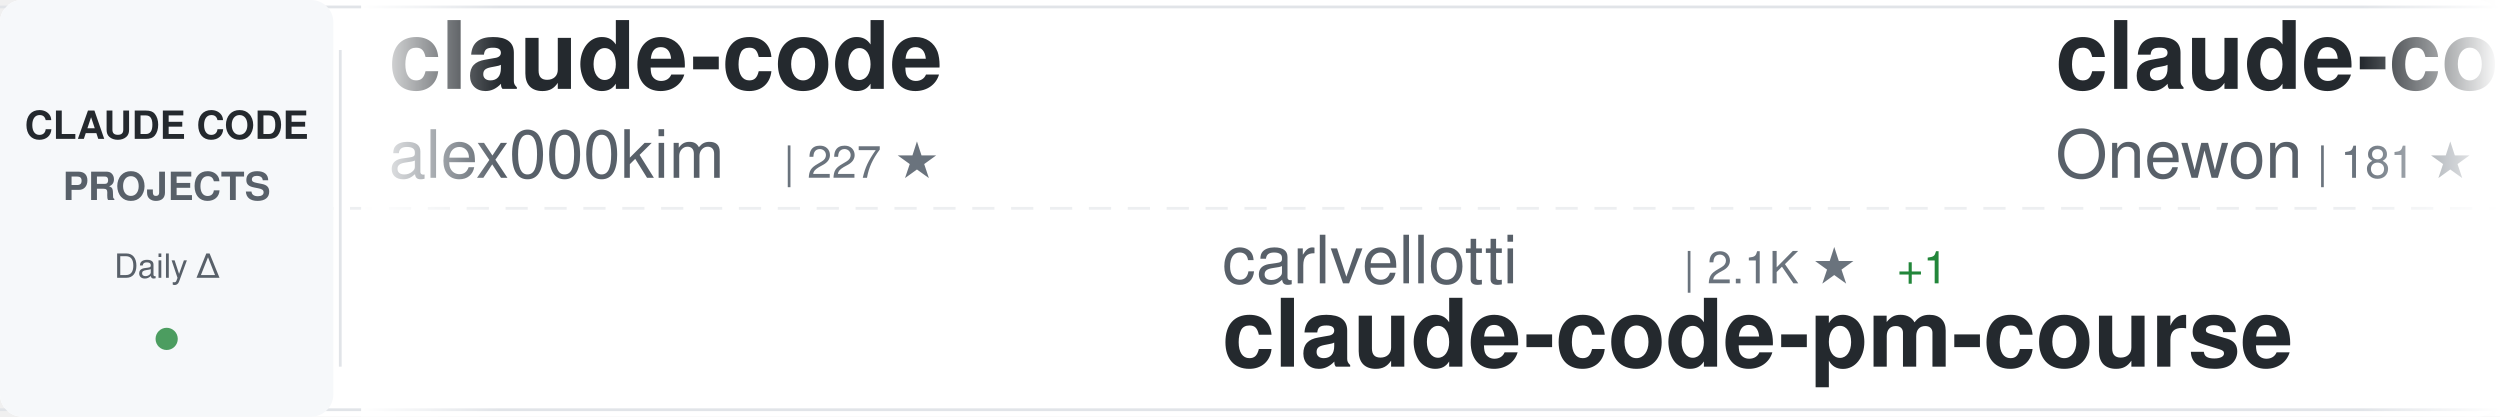
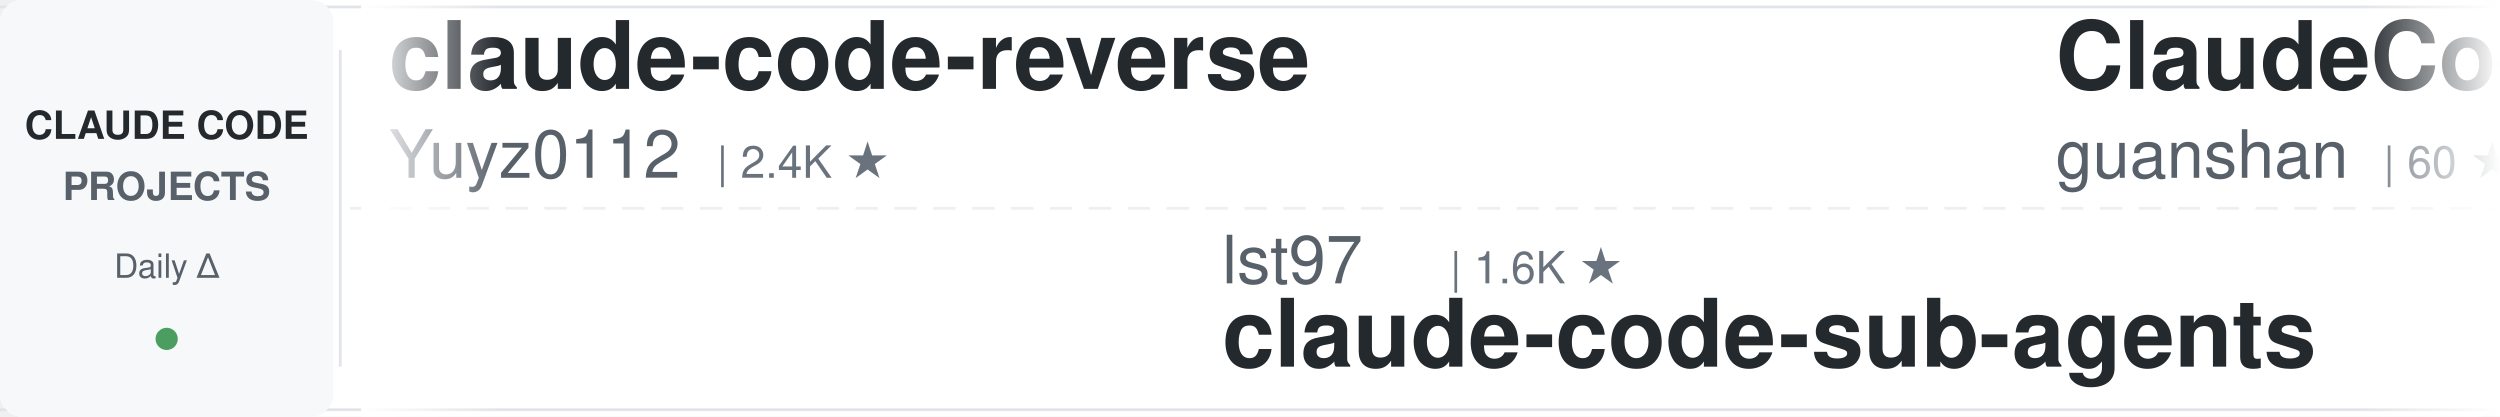
<svg xmlns="http://www.w3.org/2000/svg" width="900" height="150">
  <defs>
    <linearGradient id="awesomeLeftFade" x1="0%" y1="0%" x2="100%" y2="0%">
      <stop offset="0%" style="stop-color:#ffffff;stop-opacity:1" />
      <stop offset="100%" style="stop-color:#ffffff;stop-opacity:0" />
    </linearGradient>
    <linearGradient id="awesomeRightFade" x1="0%" y1="0%" x2="100%" y2="0%">
      <stop offset="0%" style="stop-color:#ffffff;stop-opacity:0" />
      <stop offset="100%" style="stop-color:#ffffff;stop-opacity:1" />
    </linearGradient>
  </defs>
  <rect width="900" height="150" fill="#ffffff" rx="8" />
  <rect x="0" y="2" width="900" height="1" fill="#e1e4e8" />
  <rect x="0" y="147" width="900" height="1" fill="#e1e4e8" />
  <line x1="0" y1="75" x2="900" y2="75" stroke="#e1e4e8" stroke-width="1" stroke-dasharray="8 6" opacity="0.6" />
  <rect x="0" y="0" width="120" height="150" fill="#f6f8fa" rx="8" />
  <text x="60" y="50" font-family="-apple-system, BlinkMacSystemFont, 'Segoe UI', Helvetica, Arial, sans-serif" font-size="14" font-weight="600" fill="#24292e" text-anchor="middle">CLAUDE CODE</text>
  <text x="60" y="72" font-family="-apple-system, BlinkMacSystemFont, 'Segoe UI', Helvetica, Arial, sans-serif" font-size="14" font-weight="600" fill="#586069" text-anchor="middle">PROJECTS</text>
  <text x="60" y="100" font-family="-apple-system, BlinkMacSystemFont, 'Segoe UI', Helvetica, Arial, sans-serif" font-size="12" font-weight="500" fill="#586069" text-anchor="middle">Daily Δ</text>
  <circle cx="60" cy="122" r="4" fill="#22863a" opacity="0.8" />
  <rect x="122" y="18" width="1" height="114" fill="#e1e4e8" />
  <clipPath id="awesomeTickerClip">
    <rect x="130" y="0" width="770" height="150" />
  </clipPath>
  <g clip-path="url(#awesomeTickerClip)">
    <g id="awesomeTickerItems">
      <animateTransform attributeName="transform" attributeType="XML" type="translate" from="0 0" to="-3000 0" dur="54s" repeatCount="indefinite" />
      <g transform="translate(0, 0)">
-         <text x="140" y="32" font-family="-apple-system, BlinkMacSystemFont, 'Segoe UI', Helvetica, Arial, sans-serif" font-size="34" font-weight="600" fill="#24292e">claude-code</text>
-         <text x="140" y="64" font-family="-apple-system, BlinkMacSystemFont, 'Segoe UI', Helvetica, Arial, sans-serif" font-size="24" font-weight="400" fill="#586069">alex000kim</text>
-         <text x="282" y="64" font-family="-apple-system, BlinkMacSystemFont, 'Segoe UI', Helvetica, Arial, sans-serif" font-size="16" font-weight="500" fill="#6a737d">| 227 ★</text>
+         <text x="140" y="32" font-family="-apple-system, BlinkMacSystemFont, 'Segoe UI', Helvetica, Arial, sans-serif" font-size="34" font-weight="600" fill="#24292e">claude-code-reverse</text>
+         <text x="140" y="64" font-family="-apple-system, BlinkMacSystemFont, 'Segoe UI', Helvetica, Arial, sans-serif" font-size="24" font-weight="400" fill="#586069">Yuyz0112</text>
+         <text x="258" y="64" font-family="-apple-system, BlinkMacSystemFont, 'Segoe UI', Helvetica, Arial, sans-serif" font-size="16" font-weight="500" fill="#6a737d">| 2.4K ★</text>
      </g>
      <g transform="translate(300, 0)">
-         <text x="140" y="102" font-family="-apple-system, BlinkMacSystemFont, 'Segoe UI', Helvetica, Arial, sans-serif" font-size="24" font-weight="400" fill="#586069">carlvellotti</text>
-         <text x="306" y="102" font-family="-apple-system, BlinkMacSystemFont, 'Segoe UI', Helvetica, Arial, sans-serif" font-size="16" font-weight="500" fill="#6a737d">| 2.1K ★</text>
-         <text x="383" y="102" font-family="-apple-system, BlinkMacSystemFont, 'Segoe UI', Helvetica, Arial, sans-serif" font-size="16" font-weight="500" fill="#22863a"> +1</text>
-         <text x="140" y="132" font-family="-apple-system, BlinkMacSystemFont, 'Segoe UI', Helvetica, Arial, sans-serif" font-size="34" font-weight="600" fill="#24292e">claude-code-pm-course</text>
+         <text x="140" y="102" font-family="-apple-system, BlinkMacSystemFont, 'Segoe UI', Helvetica, Arial, sans-serif" font-size="24" font-weight="400" fill="#586069">lst97</text>
+         <text x="222" y="102" font-family="-apple-system, BlinkMacSystemFont, 'Segoe UI', Helvetica, Arial, sans-serif" font-size="16" font-weight="500" fill="#6a737d">| 1.6K ★</text>
+         <text x="140" y="132" font-family="-apple-system, BlinkMacSystemFont, 'Segoe UI', Helvetica, Arial, sans-serif" font-size="34" font-weight="600" fill="#24292e">claude-code-sub-agents</text>
      </g>
      <g transform="translate(600, 0)">
+         <text x="140" y="32" font-family="-apple-system, BlinkMacSystemFont, 'Segoe UI', Helvetica, Arial, sans-serif" font-size="34" font-weight="600" fill="#24292e">ClaudeCode</text>
+         <text x="140" y="64" font-family="-apple-system, BlinkMacSystemFont, 'Segoe UI', Helvetica, Arial, sans-serif" font-size="24" font-weight="400" fill="#586069">guanshan</text>
+         <text x="258" y="64" font-family="-apple-system, BlinkMacSystemFont, 'Segoe UI', Helvetica, Arial, sans-serif" font-size="16" font-weight="500" fill="#6a737d">| 60 ★</text>
+       </g>
+       <g transform="translate(900, 0)">
+         <text x="140" y="102" font-family="-apple-system, BlinkMacSystemFont, 'Segoe UI', Helvetica, Arial, sans-serif" font-size="24" font-weight="400" fill="#586069">ChinaSiro</text>
+         <text x="270" y="102" font-family="-apple-system, BlinkMacSystemFont, 'Segoe UI', Helvetica, Arial, sans-serif" font-size="16" font-weight="500" fill="#6a737d">| 9.3K ★</text>
+         <text x="347" y="102" font-family="-apple-system, BlinkMacSystemFont, 'Segoe UI', Helvetica, Arial, sans-serif" font-size="16" font-weight="500" fill="#22863a"> +4</text>
+         <text x="140" y="132" font-family="-apple-system, BlinkMacSystemFont, 'Segoe UI', Helvetica, Arial, sans-serif" font-size="34" font-weight="600" fill="#24292e">claude-code-sourcemap</text>
+       </g>
+       <g transform="translate(1200, 0)">
+         <text x="140" y="32" font-family="-apple-system, BlinkMacSystemFont, 'Segoe UI', Helvetica, Arial, sans-serif" font-size="34" font-weight="600" fill="#24292e">claude-code-engineering</text>
+         <text x="140" y="64" font-family="-apple-system, BlinkMacSystemFont, 'Segoe UI', Helvetica, Arial, sans-serif" font-size="24" font-weight="400" fill="#586069">huangjia2019</text>
+         <text x="306" y="64" font-family="-apple-system, BlinkMacSystemFont, 'Segoe UI', Helvetica, Arial, sans-serif" font-size="16" font-weight="500" fill="#6a737d">| 742 ★</text>
+         <text x="374" y="64" font-family="-apple-system, BlinkMacSystemFont, 'Segoe UI', Helvetica, Arial, sans-serif" font-size="16" font-weight="500" fill="#22863a"> +5</text>
+       </g>
+       <g transform="translate(1500, 0)">
+         <text x="140" y="102" font-family="-apple-system, BlinkMacSystemFont, 'Segoe UI', Helvetica, Arial, sans-serif" font-size="24" font-weight="400" fill="#586069">disler</text>
+         <text x="234" y="102" font-family="-apple-system, BlinkMacSystemFont, 'Segoe UI', Helvetica, Arial, sans-serif" font-size="16" font-weight="500" fill="#6a737d">| 3.7K ★</text>
+         <text x="311" y="102" font-family="-apple-system, BlinkMacSystemFont, 'Segoe UI', Helvetica, Arial, sans-serif" font-size="16" font-weight="500" fill="#22863a"> +4</text>
+         <text x="140" y="132" font-family="-apple-system, BlinkMacSystemFont, 'Segoe UI', Helvetica, Arial, sans-serif" font-size="34" font-weight="600" fill="#24292e">claude-code-hooks-master...</text>
+       </g>
+       <g transform="translate(1800, 0)">
+         <text x="140" y="32" font-family="-apple-system, BlinkMacSystemFont, 'Segoe UI', Helvetica, Arial, sans-serif" font-size="34" font-weight="600" fill="#24292e">claude-code-plugins-plus...</text>
+         <text x="140" y="64" font-family="-apple-system, BlinkMacSystemFont, 'Segoe UI', Helvetica, Arial, sans-serif" font-size="24" font-weight="400" fill="#586069">jeremylongshore</text>
+         <text x="342" y="64" font-family="-apple-system, BlinkMacSystemFont, 'Segoe UI', Helvetica, Arial, sans-serif" font-size="16" font-weight="500" fill="#6a737d">| 2.3K ★</text>
+         <text x="419" y="64" font-family="-apple-system, BlinkMacSystemFont, 'Segoe UI', Helvetica, Arial, sans-serif" font-size="16" font-weight="500" fill="#22863a"> +4</text>
+       </g>
+       <g transform="translate(2100, 0)">
+         <text x="140" y="102" font-family="-apple-system, BlinkMacSystemFont, 'Segoe UI', Helvetica, Arial, sans-serif" font-size="24" font-weight="400" fill="#586069">freestylefly</text>
+         <text x="306" y="102" font-family="-apple-system, BlinkMacSystemFont, 'Segoe UI', Helvetica, Arial, sans-serif" font-size="16" font-weight="500" fill="#6a737d">| 125 ★</text>
+         <text x="140" y="132" font-family="-apple-system, BlinkMacSystemFont, 'Segoe UI', Helvetica, Arial, sans-serif" font-size="34" font-weight="600" fill="#24292e">claude-code</text>
+       </g>
+       <g transform="translate(2400, 0)">
        <text x="140" y="32" font-family="-apple-system, BlinkMacSystemFont, 'Segoe UI', Helvetica, Arial, sans-serif" font-size="34" font-weight="600" fill="#24292e">claude-code</text>
        <text x="140" y="64" font-family="-apple-system, BlinkMacSystemFont, 'Segoe UI', Helvetica, Arial, sans-serif" font-size="24" font-weight="400" fill="#586069">Onewon</text>
        <text x="234" y="64" font-family="-apple-system, BlinkMacSystemFont, 'Segoe UI', Helvetica, Arial, sans-serif" font-size="16" font-weight="500" fill="#6a737d">| 181 ★</text>
      </g>
-       <g transform="translate(900, 0)">
-         <text x="140" y="102" font-family="-apple-system, BlinkMacSystemFont, 'Segoe UI', Helvetica, Arial, sans-serif" font-size="24" font-weight="400" fill="#586069">kodu-ai</text>
-         <text x="246" y="102" font-family="-apple-system, BlinkMacSystemFont, 'Segoe UI', Helvetica, Arial, sans-serif" font-size="16" font-weight="500" fill="#6a737d">| 5.3K ★</text>
-         <text x="140" y="132" font-family="-apple-system, BlinkMacSystemFont, 'Segoe UI', Helvetica, Arial, sans-serif" font-size="34" font-weight="600" fill="#24292e">claude-coder</text>
-       </g>
-       <g transform="translate(1200, 0)">
-         <text x="140" y="32" font-family="-apple-system, BlinkMacSystemFont, 'Segoe UI', Helvetica, Arial, sans-serif" font-size="34" font-weight="600" fill="#24292e">Claude-Code</text>
-         <text x="140" y="64" font-family="-apple-system, BlinkMacSystemFont, 'Segoe UI', Helvetica, Arial, sans-serif" font-size="24" font-weight="400" fill="#586069">KPR111</text>
-         <text x="234" y="64" font-family="-apple-system, BlinkMacSystemFont, 'Segoe UI', Helvetica, Arial, sans-serif" font-size="16" font-weight="500" fill="#6a737d">| 18 ★</text>
-       </g>
-       <g transform="translate(1500, 0)">
-         <text x="140" y="102" font-family="-apple-system, BlinkMacSystemFont, 'Segoe UI', Helvetica, Arial, sans-serif" font-size="24" font-weight="400" fill="#586069">RishabhK103</text>
-         <text x="294" y="102" font-family="-apple-system, BlinkMacSystemFont, 'Segoe UI', Helvetica, Arial, sans-serif" font-size="16" font-weight="500" fill="#6a737d">| 86 ★</text>
-         <text x="353" y="102" font-family="-apple-system, BlinkMacSystemFont, 'Segoe UI', Helvetica, Arial, sans-serif" font-size="16" font-weight="500" fill="#22863a"> +1</text>
-         <text x="140" y="132" font-family="-apple-system, BlinkMacSystemFont, 'Segoe UI', Helvetica, Arial, sans-serif" font-size="34" font-weight="600" fill="#24292e">claude-code</text>
-       </g>
-       <g transform="translate(1800, 0)">
-         <text x="140" y="32" font-family="-apple-system, BlinkMacSystemFont, 'Segoe UI', Helvetica, Arial, sans-serif" font-size="34" font-weight="600" fill="#24292e">Open-ClaudeCode</text>
-         <text x="140" y="64" font-family="-apple-system, BlinkMacSystemFont, 'Segoe UI', Helvetica, Arial, sans-serif" font-size="24" font-weight="400" fill="#586069">LING71671</text>
-         <text x="270" y="64" font-family="-apple-system, BlinkMacSystemFont, 'Segoe UI', Helvetica, Arial, sans-serif" font-size="16" font-weight="500" fill="#6a737d">| 869 ★</text>
-       </g>
-       <g transform="translate(2100, 0)">
-         <text x="140" y="102" font-family="-apple-system, BlinkMacSystemFont, 'Segoe UI', Helvetica, Arial, sans-serif" font-size="24" font-weight="400" fill="#586069">snarktank</text>
-         <text x="270" y="102" font-family="-apple-system, BlinkMacSystemFont, 'Segoe UI', Helvetica, Arial, sans-serif" font-size="16" font-weight="500" fill="#6a737d">| 19.8K ★</text>
-         <text x="356" y="102" font-family="-apple-system, BlinkMacSystemFont, 'Segoe UI', Helvetica, Arial, sans-serif" font-size="16" font-weight="500" fill="#22863a"> +33</text>
-         <text x="140" y="132" font-family="-apple-system, BlinkMacSystemFont, 'Segoe UI', Helvetica, Arial, sans-serif" font-size="34" font-weight="600" fill="#24292e">ralph</text>
-       </g>
-       <g transform="translate(2400, 0)">
-         <text x="140" y="32" font-family="-apple-system, BlinkMacSystemFont, 'Segoe UI', Helvetica, Arial, sans-serif" font-size="34" font-weight="600" fill="#24292e">claude-code</text>
-         <text x="140" y="64" font-family="-apple-system, BlinkMacSystemFont, 'Segoe UI', Helvetica, Arial, sans-serif" font-size="24" font-weight="400" fill="#586069">codeaashu</text>
-         <text x="270" y="64" font-family="-apple-system, BlinkMacSystemFont, 'Segoe UI', Helvetica, Arial, sans-serif" font-size="16" font-weight="500" fill="#6a737d">| 2.8K ★</text>
-         <text x="347" y="64" font-family="-apple-system, BlinkMacSystemFont, 'Segoe UI', Helvetica, Arial, sans-serif" font-size="16" font-weight="500" fill="#22863a"> +5</text>
-       </g>
      <g transform="translate(2700, 0)">
-         <text x="140" y="102" font-family="-apple-system, BlinkMacSystemFont, 'Segoe UI', Helvetica, Arial, sans-serif" font-size="24" font-weight="400" fill="#586069">shareAI-lab</text>
-         <text x="294" y="102" font-family="-apple-system, BlinkMacSystemFont, 'Segoe UI', Helvetica, Arial, sans-serif" font-size="16" font-weight="500" fill="#6a737d">| 63.7K ★</text>
-         <text x="380" y="102" font-family="-apple-system, BlinkMacSystemFont, 'Segoe UI', Helvetica, Arial, sans-serif" font-size="16" font-weight="500" fill="#22863a"> +152</text>
-         <text x="140" y="132" font-family="-apple-system, BlinkMacSystemFont, 'Segoe UI', Helvetica, Arial, sans-serif" font-size="34" font-weight="600" fill="#24292e">learn-claude-code</text>
+         <text x="140" y="102" font-family="-apple-system, BlinkMacSystemFont, 'Segoe UI', Helvetica, Arial, sans-serif" font-size="24" font-weight="400" fill="#586069">zebbern</text>
+         <text x="246" y="102" font-family="-apple-system, BlinkMacSystemFont, 'Segoe UI', Helvetica, Arial, sans-serif" font-size="16" font-weight="500" fill="#6a737d">| 4.2K ★</text>
+         <text x="323" y="102" font-family="-apple-system, BlinkMacSystemFont, 'Segoe UI', Helvetica, Arial, sans-serif" font-size="16" font-weight="500" fill="#22863a"> +3</text>
+         <text x="140" y="132" font-family="-apple-system, BlinkMacSystemFont, 'Segoe UI', Helvetica, Arial, sans-serif" font-size="34" font-weight="600" fill="#24292e">claude-code-guide</text>
      </g>
      <g transform="translate(3000, 0)">
-         <text x="140" y="32" font-family="-apple-system, BlinkMacSystemFont, 'Segoe UI', Helvetica, Arial, sans-serif" font-size="34" font-weight="600" fill="#24292e">claude-code</text>
-         <text x="140" y="64" font-family="-apple-system, BlinkMacSystemFont, 'Segoe UI', Helvetica, Arial, sans-serif" font-size="24" font-weight="400" fill="#586069">alex000kim</text>
-         <text x="282" y="64" font-family="-apple-system, BlinkMacSystemFont, 'Segoe UI', Helvetica, Arial, sans-serif" font-size="16" font-weight="500" fill="#6a737d">| 227 ★</text>
+         <text x="140" y="32" font-family="-apple-system, BlinkMacSystemFont, 'Segoe UI', Helvetica, Arial, sans-serif" font-size="34" font-weight="600" fill="#24292e">claude-code-reverse</text>
+         <text x="140" y="64" font-family="-apple-system, BlinkMacSystemFont, 'Segoe UI', Helvetica, Arial, sans-serif" font-size="24" font-weight="400" fill="#586069">Yuyz0112</text>
+         <text x="258" y="64" font-family="-apple-system, BlinkMacSystemFont, 'Segoe UI', Helvetica, Arial, sans-serif" font-size="16" font-weight="500" fill="#6a737d">| 2.4K ★</text>
      </g>
      <g transform="translate(3300, 0)">
-         <text x="140" y="102" font-family="-apple-system, BlinkMacSystemFont, 'Segoe UI', Helvetica, Arial, sans-serif" font-size="24" font-weight="400" fill="#586069">carlvellotti</text>
-         <text x="306" y="102" font-family="-apple-system, BlinkMacSystemFont, 'Segoe UI', Helvetica, Arial, sans-serif" font-size="16" font-weight="500" fill="#6a737d">| 2.1K ★</text>
-         <text x="383" y="102" font-family="-apple-system, BlinkMacSystemFont, 'Segoe UI', Helvetica, Arial, sans-serif" font-size="16" font-weight="500" fill="#22863a"> +1</text>
-         <text x="140" y="132" font-family="-apple-system, BlinkMacSystemFont, 'Segoe UI', Helvetica, Arial, sans-serif" font-size="34" font-weight="600" fill="#24292e">claude-code-pm-course</text>
+         <text x="140" y="102" font-family="-apple-system, BlinkMacSystemFont, 'Segoe UI', Helvetica, Arial, sans-serif" font-size="24" font-weight="400" fill="#586069">lst97</text>
+         <text x="222" y="102" font-family="-apple-system, BlinkMacSystemFont, 'Segoe UI', Helvetica, Arial, sans-serif" font-size="16" font-weight="500" fill="#6a737d">| 1.6K ★</text>
+         <text x="140" y="132" font-family="-apple-system, BlinkMacSystemFont, 'Segoe UI', Helvetica, Arial, sans-serif" font-size="34" font-weight="600" fill="#24292e">claude-code-sub-agents</text>
      </g>
      <g transform="translate(3600, 0)">
-         <text x="140" y="32" font-family="-apple-system, BlinkMacSystemFont, 'Segoe UI', Helvetica, Arial, sans-serif" font-size="34" font-weight="600" fill="#24292e">claude-code</text>
-         <text x="140" y="64" font-family="-apple-system, BlinkMacSystemFont, 'Segoe UI', Helvetica, Arial, sans-serif" font-size="24" font-weight="400" fill="#586069">Onewon</text>
-         <text x="234" y="64" font-family="-apple-system, BlinkMacSystemFont, 'Segoe UI', Helvetica, Arial, sans-serif" font-size="16" font-weight="500" fill="#6a737d">| 181 ★</text>
+         <text x="140" y="32" font-family="-apple-system, BlinkMacSystemFont, 'Segoe UI', Helvetica, Arial, sans-serif" font-size="34" font-weight="600" fill="#24292e">ClaudeCode</text>
+         <text x="140" y="64" font-family="-apple-system, BlinkMacSystemFont, 'Segoe UI', Helvetica, Arial, sans-serif" font-size="24" font-weight="400" fill="#586069">guanshan</text>
+         <text x="258" y="64" font-family="-apple-system, BlinkMacSystemFont, 'Segoe UI', Helvetica, Arial, sans-serif" font-size="16" font-weight="500" fill="#6a737d">| 60 ★</text>
      </g>
      <g transform="translate(3900, 0)">
-         <text x="140" y="102" font-family="-apple-system, BlinkMacSystemFont, 'Segoe UI', Helvetica, Arial, sans-serif" font-size="24" font-weight="400" fill="#586069">kodu-ai</text>
-         <text x="246" y="102" font-family="-apple-system, BlinkMacSystemFont, 'Segoe UI', Helvetica, Arial, sans-serif" font-size="16" font-weight="500" fill="#6a737d">| 5.3K ★</text>
-         <text x="140" y="132" font-family="-apple-system, BlinkMacSystemFont, 'Segoe UI', Helvetica, Arial, sans-serif" font-size="34" font-weight="600" fill="#24292e">claude-coder</text>
+         <text x="140" y="102" font-family="-apple-system, BlinkMacSystemFont, 'Segoe UI', Helvetica, Arial, sans-serif" font-size="24" font-weight="400" fill="#586069">ChinaSiro</text>
+         <text x="270" y="102" font-family="-apple-system, BlinkMacSystemFont, 'Segoe UI', Helvetica, Arial, sans-serif" font-size="16" font-weight="500" fill="#6a737d">| 9.3K ★</text>
+         <text x="347" y="102" font-family="-apple-system, BlinkMacSystemFont, 'Segoe UI', Helvetica, Arial, sans-serif" font-size="16" font-weight="500" fill="#22863a"> +4</text>
+         <text x="140" y="132" font-family="-apple-system, BlinkMacSystemFont, 'Segoe UI', Helvetica, Arial, sans-serif" font-size="34" font-weight="600" fill="#24292e">claude-code-sourcemap</text>
      </g>
    </g>
  </g>
  <rect x="130" y="0" width="50" height="150" fill="url(#awesomeLeftFade)" />
  <rect x="850" y="0" width="50" height="150" fill="url(#awesomeRightFade)" />
</svg>
